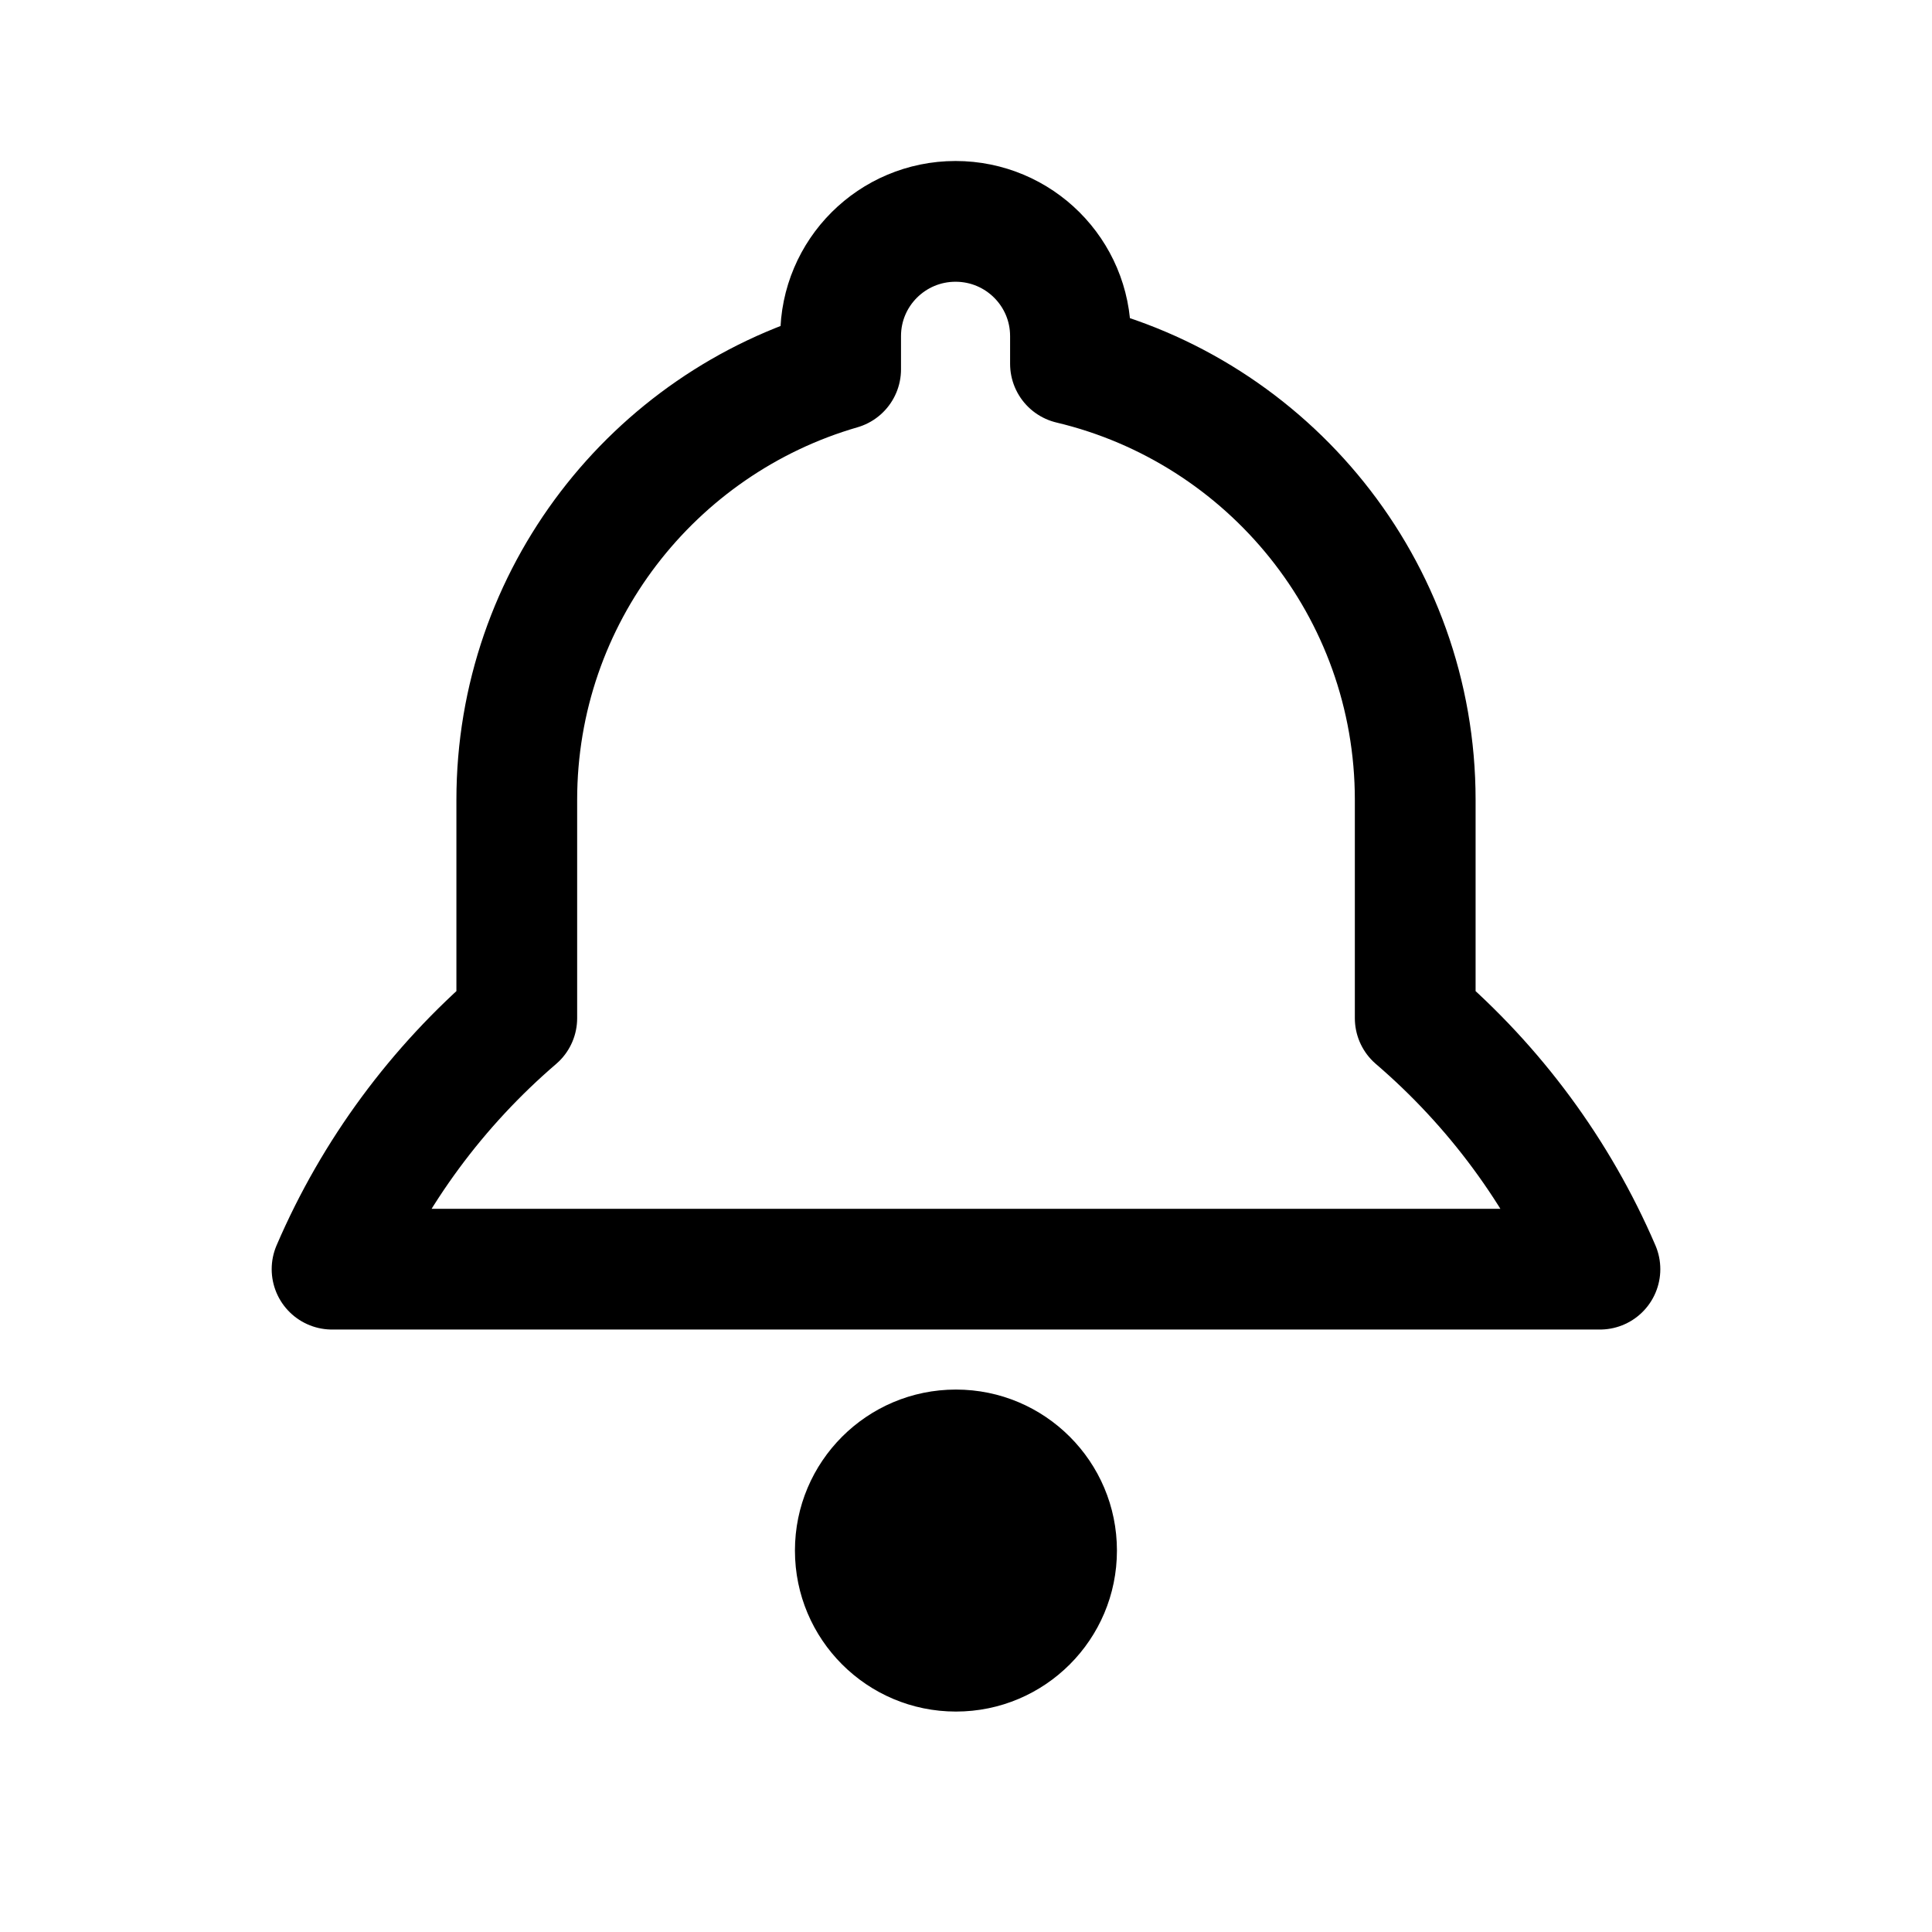
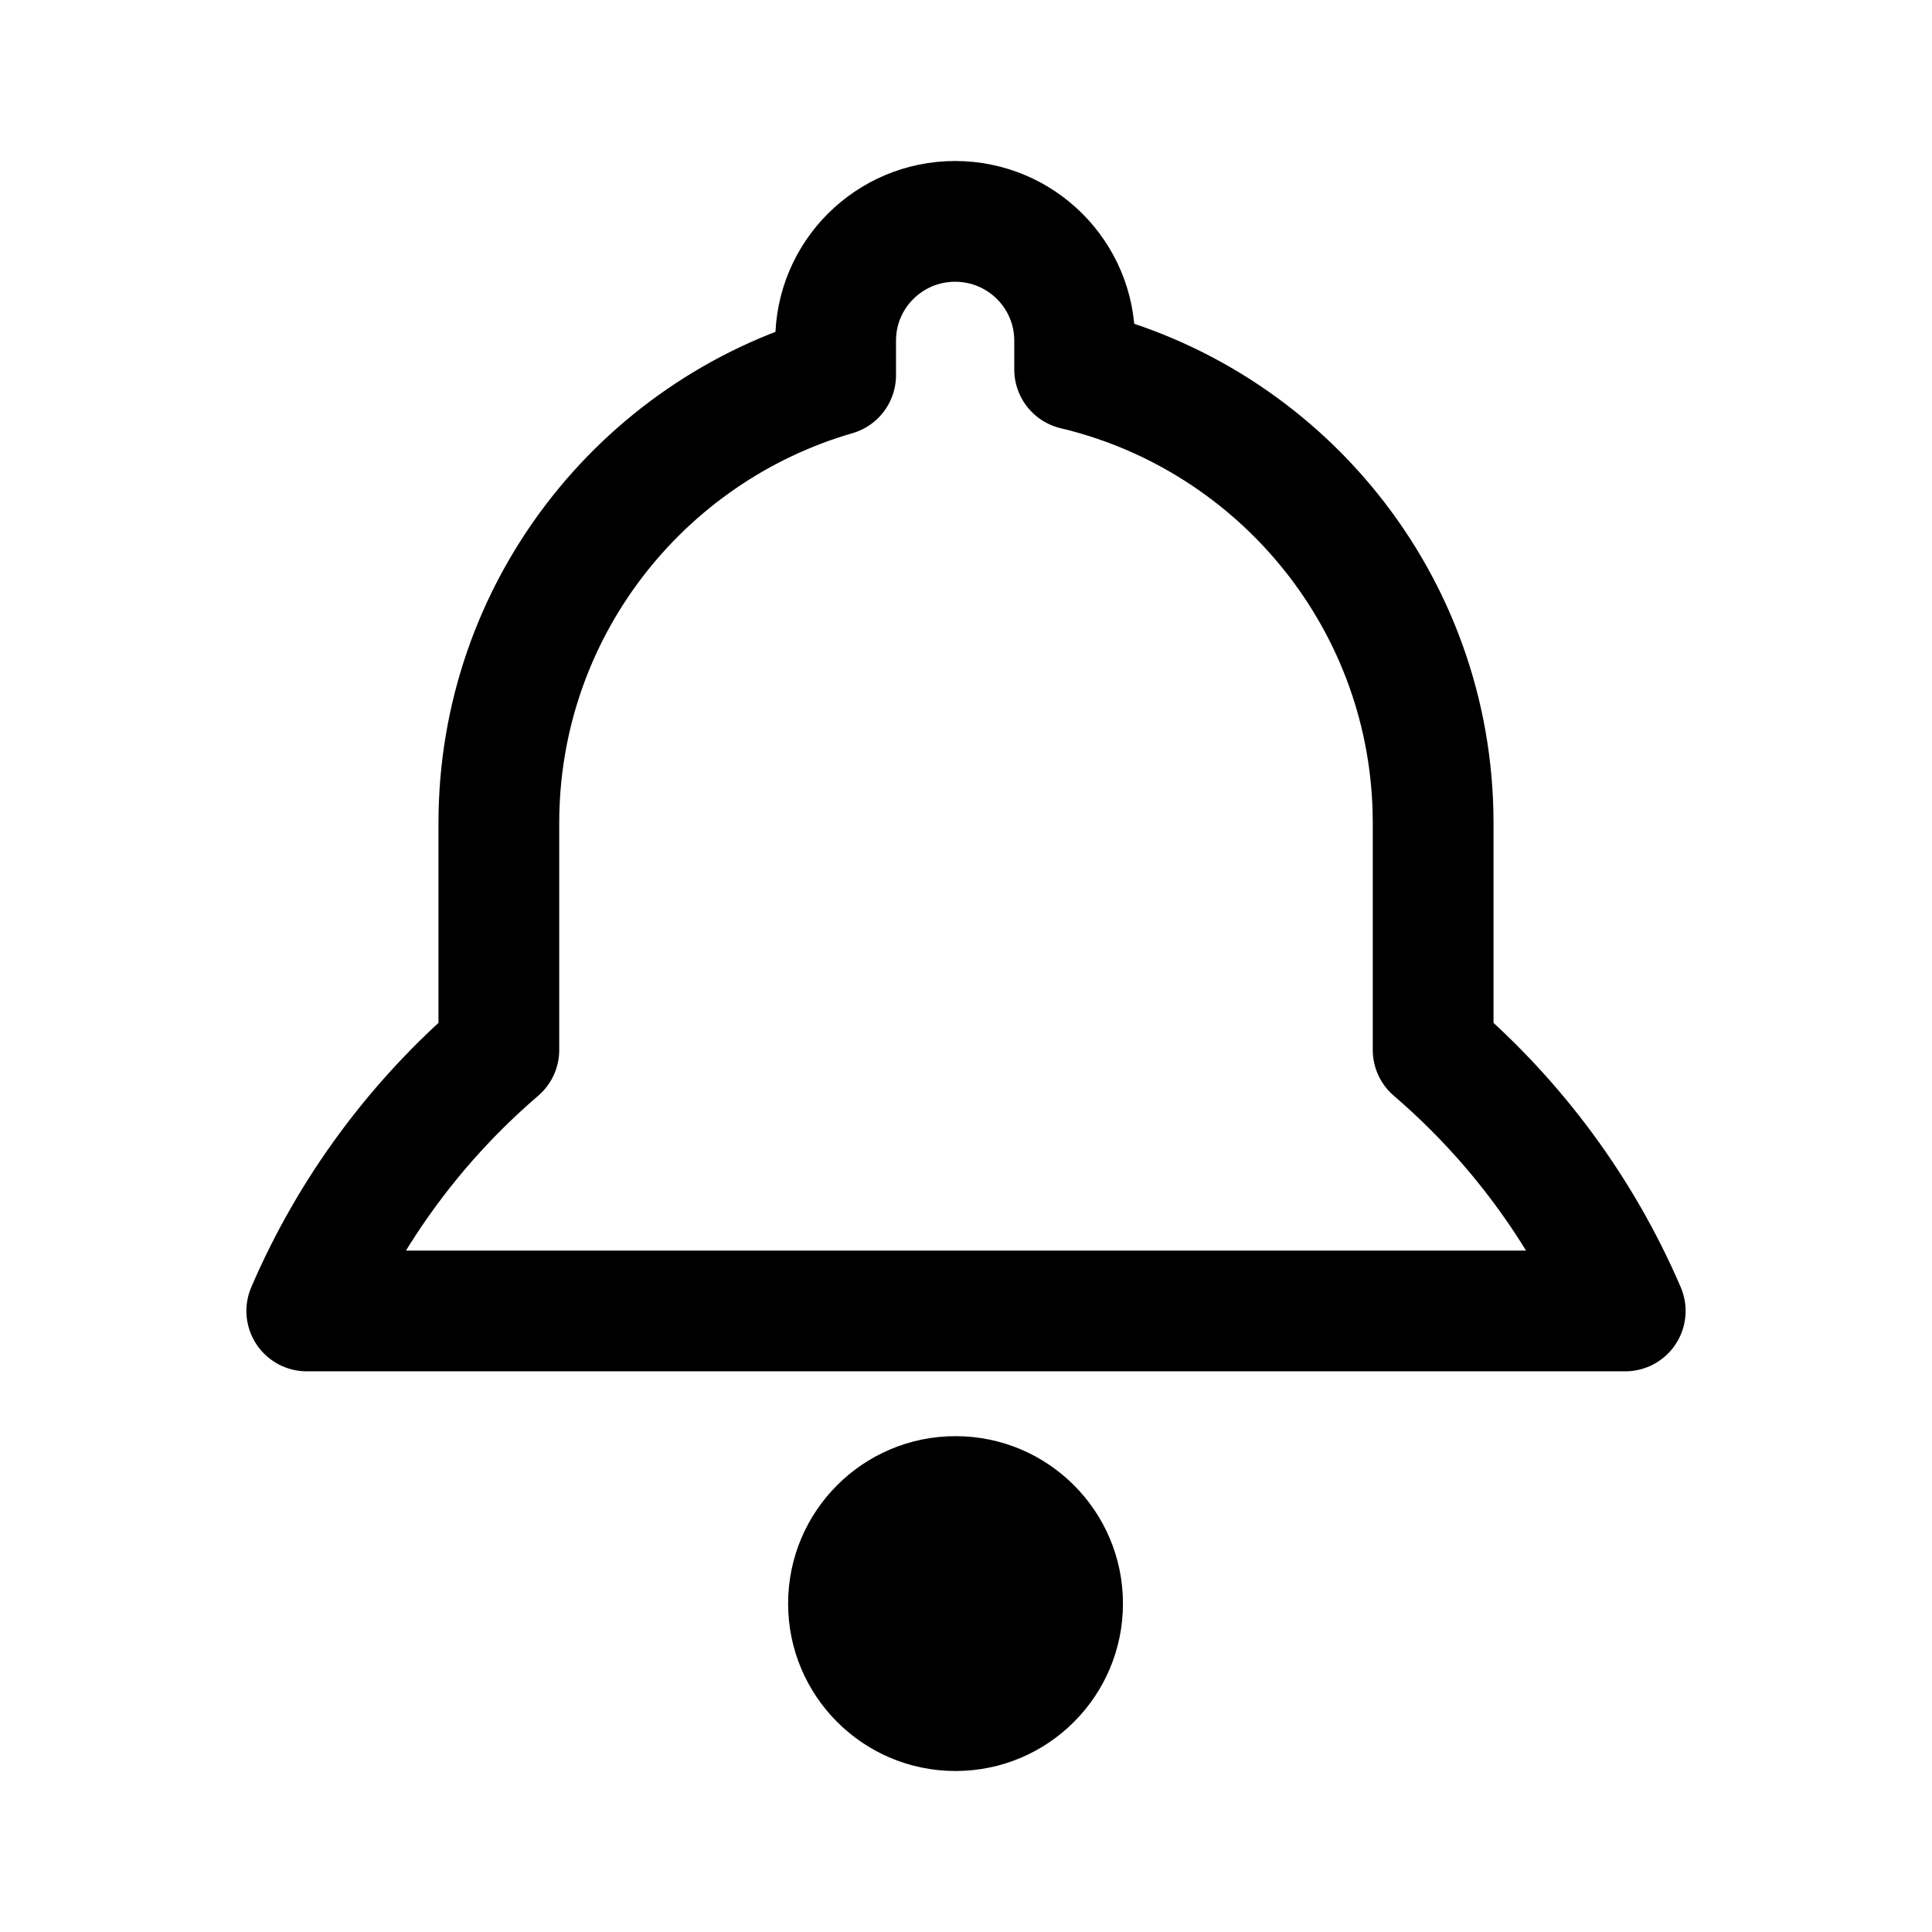
<svg xmlns="http://www.w3.org/2000/svg" width="192" height="192" viewBox="0 0 192 192" fill="none">
-   <path d="M94.962 22C88.654 22 83.541 27.103 83.541 33.398V36.701C64.949 42.083 51.357 59.207 51.357 79.499V101.185C43.477 107.945 37.155 116.462 33 126.128H159C154.845 116.462 148.523 107.945 140.643 101.185V79.499C140.643 58.459 126.031 40.825 106.382 36.154V33.398C106.382 27.103 101.269 22 94.962 22Z" stroke="black" stroke-width="12" stroke-linejoin="round" />
-   <circle cx="95" cy="154.093" r="16" fill="black" />
+   <path d="M94.92 22C88.361 22 83.044 27.307 83.044 33.853V37.287C63.71 42.884 49.576 60.691 49.576 81.793V104.343C41.382 111.373 34.808 120.23 30.487 130.281H161.513C157.192 120.23 150.618 111.373 142.424 104.343V81.793C142.424 59.913 127.229 41.575 106.796 36.718V33.853C106.796 27.307 101.479 22 94.92 22Z" stroke="black" stroke-width="12" stroke-linejoin="round" />
+   <path d="M94.96 176C104.149 176 111.598 168.551 111.598 159.362C111.598 150.173 104.149 142.724 94.96 142.724C85.771 142.724 78.322 150.173 78.322 159.362C78.322 168.551 85.771 176 94.96 176Z" fill="black" />
</svg>
